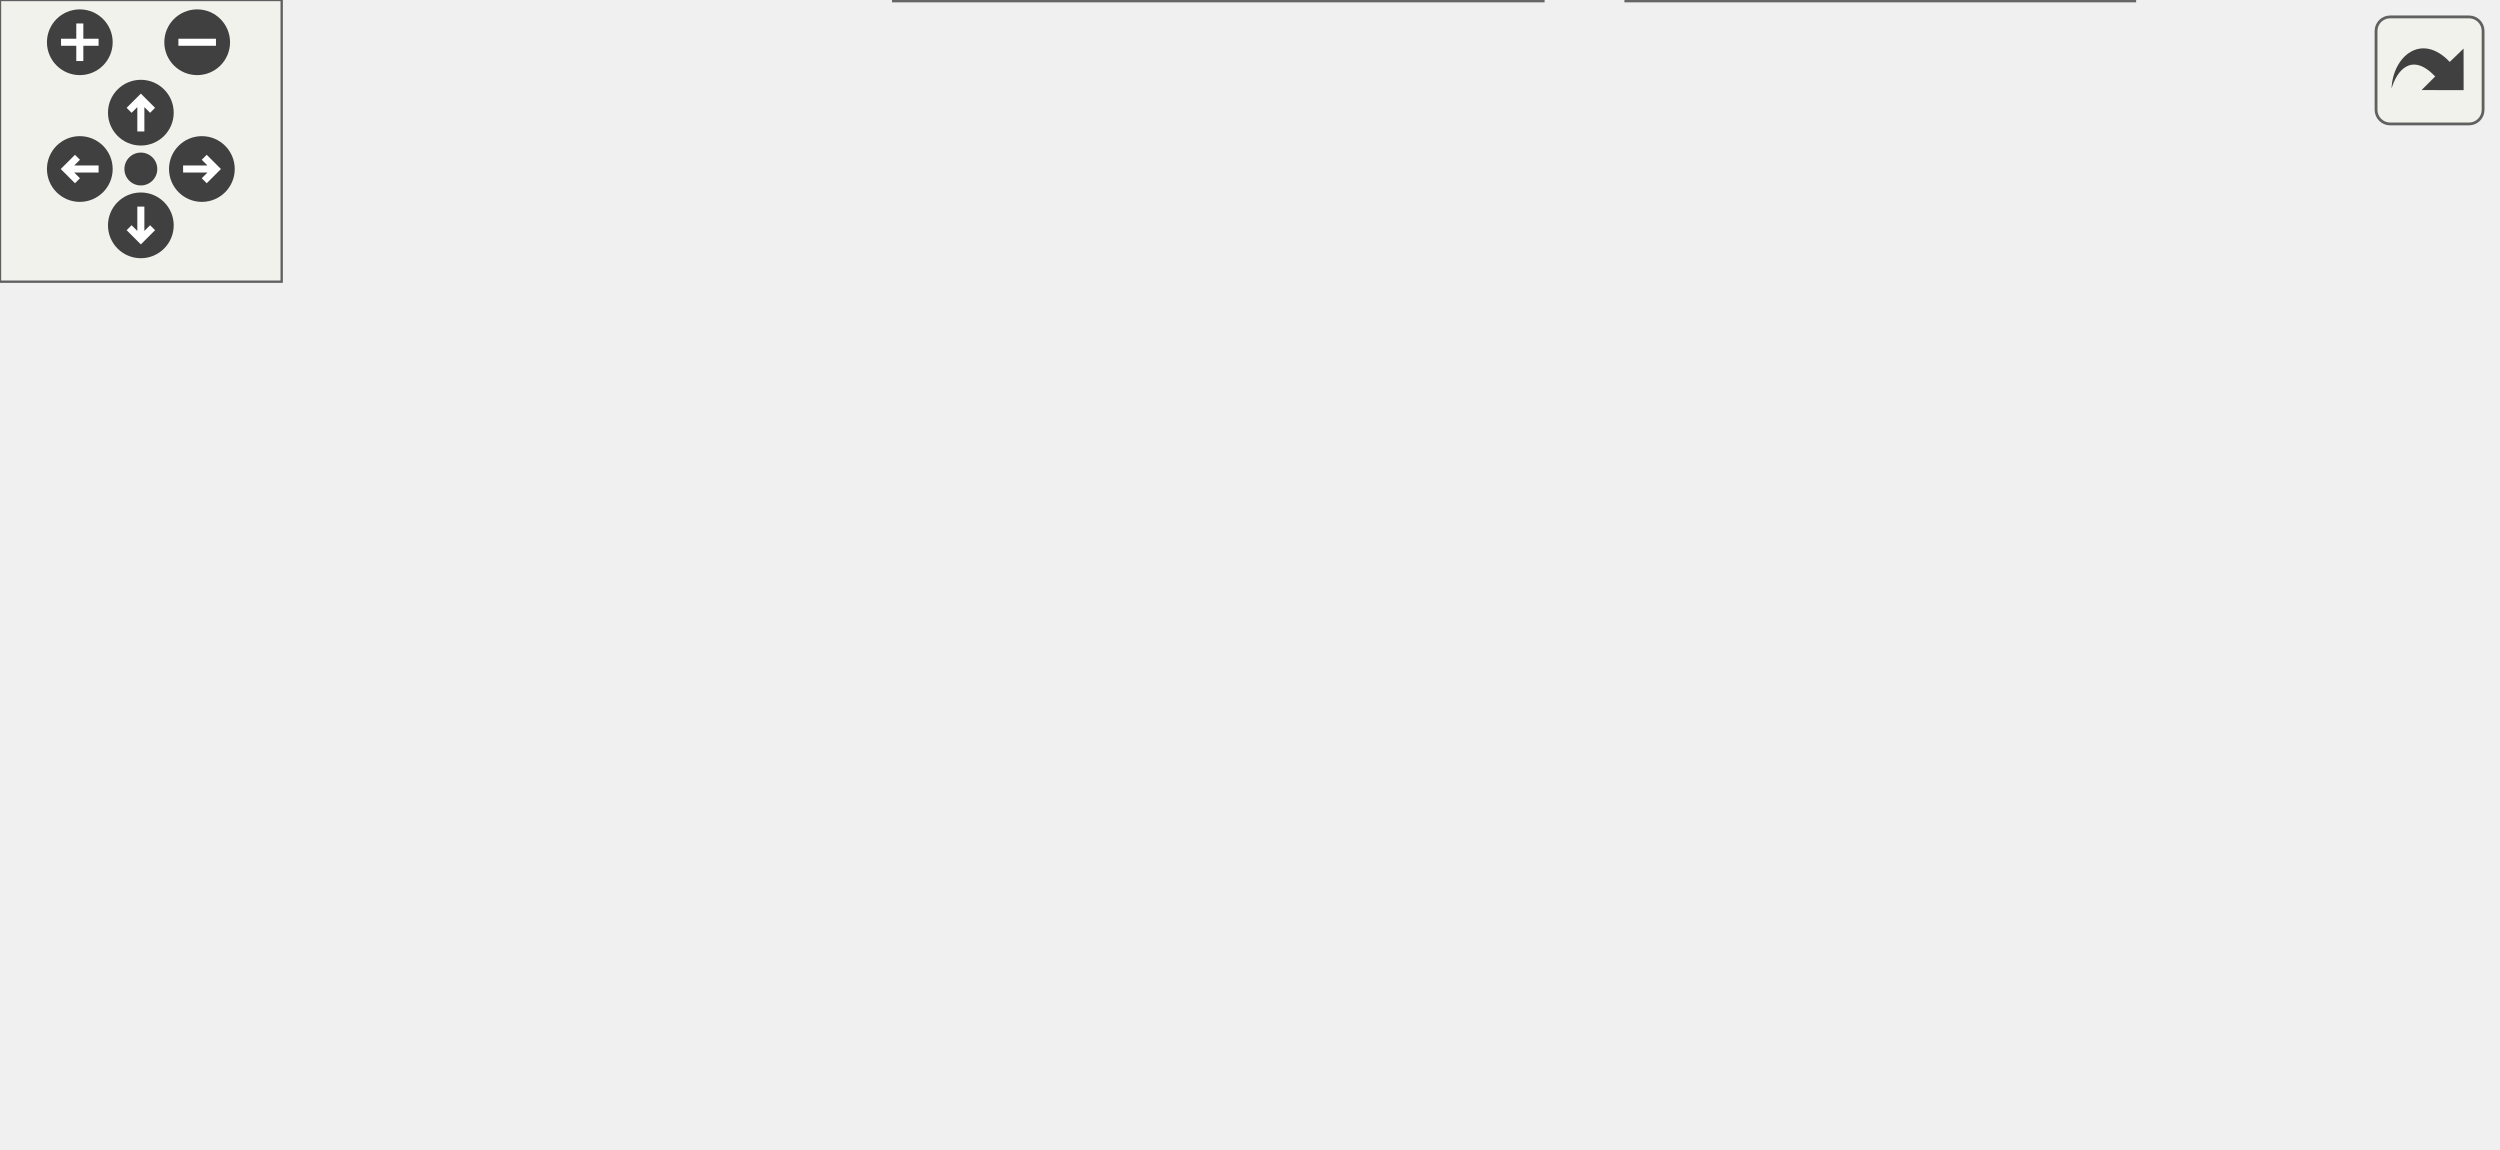
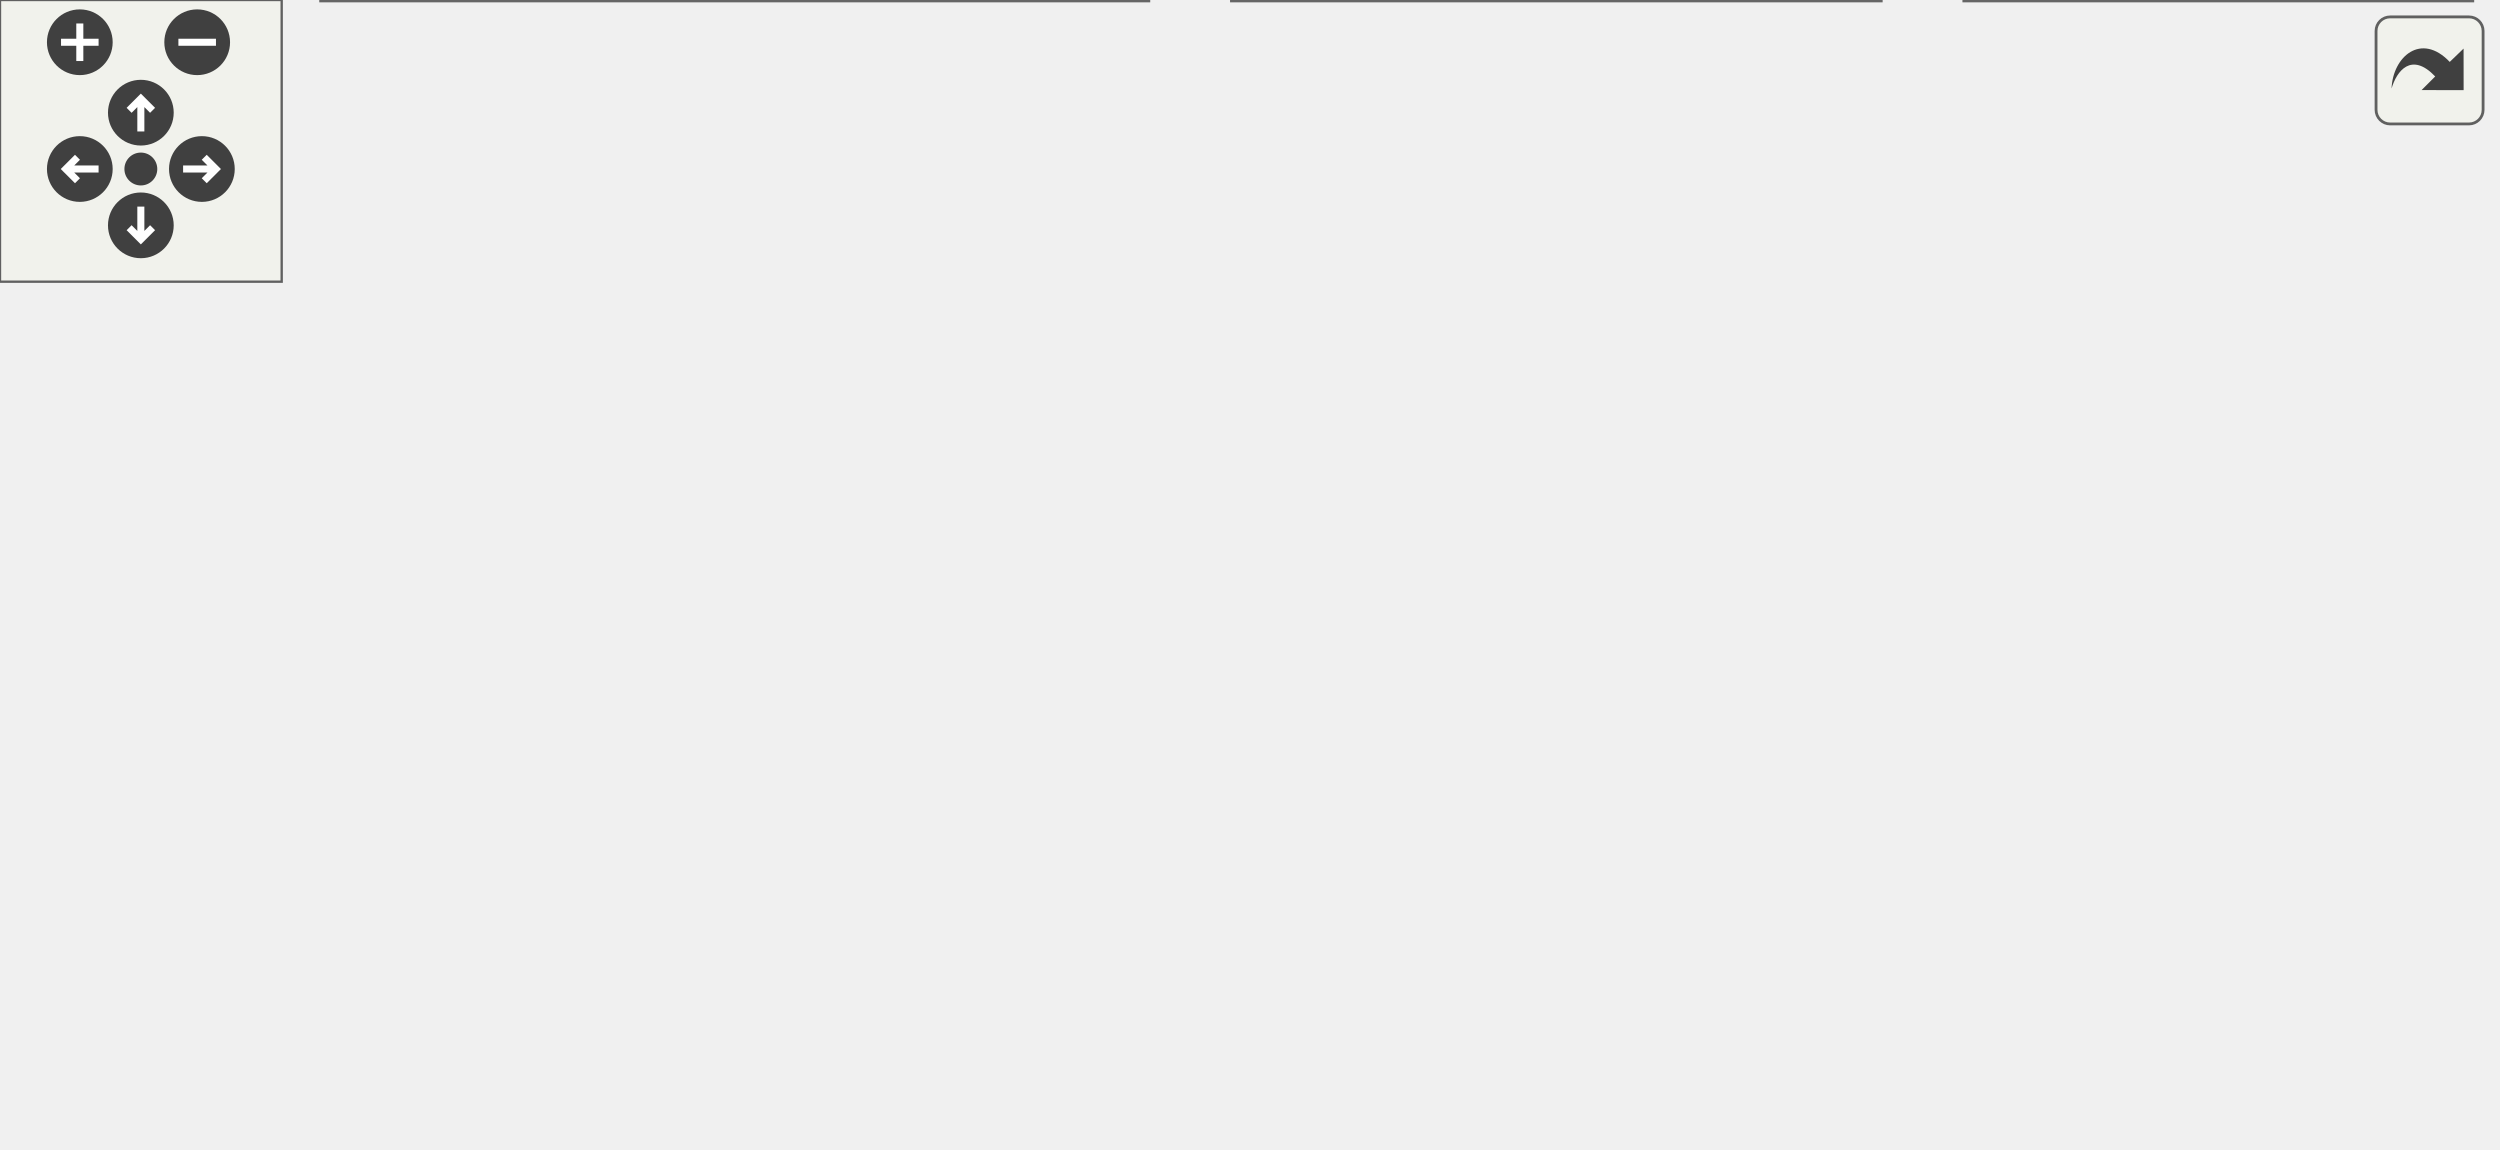
<svg xmlns="http://www.w3.org/2000/svg" xmlns:xlink="http://www.w3.org/1999/xlink" id="main" version="1.1" xml:space="preserve">
  <style type="text/css">
.edge:hover path { stroke: red; }
.edge:hover polygon { stroke: red; fill: red; }
</style>
  <defs>
    <circle id="rim" cx="0" cy="0" r="7" />
    <circle id="rim2" cx="0" cy="0" r="3.5" />
    <g id="zoomPlus">
      <use xlink:href="#rim" fill="#404040">
        <set attributeName="fill" to="#808080" begin="zoomplus.mouseover" end="zoomplus.mouseout" />
      </use>
      <path d="M-4,0h8M0,-4v8" fill="none" stroke="white" stroke-width="1.5" pointer-events="none" />
    </g>
    <g id="zoomMin">
      <use xlink:href="#rim" fill="#404040">
        <set attributeName="fill" to="#808080" begin="zoomminus.mouseover" end="zoomminus.mouseout" />
      </use>
      <path d="M-4,0h8" fill="none" stroke="white" stroke-width="1.5" pointer-events="none" />
    </g>
    <g id="dirArrow">
      <path fill="none" stroke="white" stroke-width="1.5" d="M0,-3.0v7 M-2.5,-0.5L0,-3.0L2.5,-0.5" />
    </g>
    <g id="resetDef">
      <use xlink:href="#rim2" fill="#404040">
        <set attributeName="fill" to="#808080" begin="reset.mouseover" end="reset.mouseout" />
      </use>
    </g>
  </defs>
  <svg id="graph" class="graph">
    <g id="viewport">
      <g id="node1" class="node">
        <g id="a_node1">
          <a xlink:title="This file declares the class Image.">
            <polygon fill="#999999" stroke="#666666" points="313.5,-184 217.5,-184 217.5,-165 313.5,-165 313.5,-184" />
            <text text-anchor="middle" x="265.5" y="-172" font-family="Helvetica,sans-Serif" font-size="10.00">src/SvgBitmap.h</text>
          </a>
        </g>
      </g>
      <g id="node2" class="node">
        <g id="a_node2">
          <a xlink:href="Image_8cpp.html" target="_top" xlink:title="This file declares the class Image.">
            <polygon fill="white" stroke="#666666" points="85,-129 0,-129 0,-110 85,-110 85,-129" />
            <text text-anchor="middle" x="42.5" y="-117" font-family="Helvetica,sans-Serif" font-size="10.00">src/Image.cpp</text>
          </a>
        </g>
      </g>
      <g id="edge1" class="edge">
        <path fill="none" stroke="#63b8ff" d="M219.75,-162.63C177.98,-152.7 117.05,-138.22 78.61,-129.08" />
        <polygon fill="#63b8ff" stroke="#63b8ff" points="219.13,-166.08 229.67,-164.98 220.75,-159.27 219.13,-166.08" />
      </g>
      <g id="node3" class="node">
        <g id="a_node3">
          <a xlink:href="StatusBar_8cpp.html" target="_top" xlink:title="This file defines the contents of the class StatusBar that represents wxMaxima's status bar.">
            <polygon fill="white" stroke="#666666" points="204,-129 103,-129 103,-110 204,-110 204,-129" />
            <text text-anchor="middle" x="153.5" y="-117" font-family="Helvetica,sans-Serif" font-size="10.00">src/StatusBar.cpp</text>
          </a>
        </g>
      </g>
      <g id="edge2" class="edge">
        <path fill="none" stroke="#63b8ff" d="M238.31,-160.63C217.68,-150.87 189.88,-137.71 171.82,-129.17" />
        <polygon fill="#63b8ff" stroke="#63b8ff" points="236.97,-163.87 247.51,-164.98 239.96,-157.54 236.97,-163.87" />
      </g>
      <g id="node4" class="node">
        <g id="a_node4">
          <a xlink:href="SvgPanel_8h.html" target="_top" xlink:title="This file declares all the wizards the draw sidepane needs.">
            <polygon fill="white" stroke="#666666" points="309,-129 222,-129 222,-110 309,-110 309,-129" />
            <text text-anchor="middle" x="265.5" y="-117" font-family="Helvetica,sans-Serif" font-size="10.00">src/SvgPanel.h</text>
          </a>
        </g>
      </g>
      <g id="edge3" class="edge">
        <path fill="none" stroke="#63b8ff" d="M265.5,-154.66C265.5,-145.93 265.5,-135.99 265.5,-129.09" />
        <polygon fill="#63b8ff" stroke="#63b8ff" points="262,-154.75 265.5,-164.75 269,-154.75 262,-154.75" />
      </g>
-       <g id="node9" class="node">
-         <g id="a_node9">
+       <g id="node10" class="node">
+         <g id="a_node10">
          <a xlink:href="ToolBar_8cpp.html" target="_top" xlink:title="This file defines the class ToolBar that represents wxMaxima's main tool bar.">
            <polygon fill="white" stroke="#666666" points="416,-129 327,-129 327,-110 416,-110 416,-129" />
            <text text-anchor="middle" x="371.5" y="-117" font-family="Helvetica,sans-Serif" font-size="10.00">src/ToolBar.cpp</text>
          </a>
        </g>
      </g>
-       <g id="edge8" class="edge">
+       <g id="edge9" class="edge">
        <path fill="none" stroke="#63b8ff" d="M291.5,-160.5C311,-150.75 337.15,-137.68 354.16,-129.17" />
        <polygon fill="#63b8ff" stroke="#63b8ff" points="289.91,-157.38 282.53,-164.98 293.04,-163.64 289.91,-157.38" />
      </g>
-       <g id="node10" class="node">
-         <g id="a_node10">
+       <g id="node11" class="node">
+         <g id="a_node11">
          <a xlink:href="Cell_8cpp.html" target="_top" xlink:title="Core layout and rendering logic for worksheet cells.">
            <polygon fill="white" stroke="#666666" points="531.5,-129 433.5,-129 433.5,-110 531.5,-110 531.5,-129" />
            <text text-anchor="middle" x="482.5" y="-117" font-family="Helvetica,sans-Serif" font-size="10.00">src/cells/Cell.cpp</text>
          </a>
        </g>
      </g>
-       <g id="edge9" class="edge">
+       <g id="edge10" class="edge">
        <path fill="none" stroke="#63b8ff" d="M310.27,-162.56C350.92,-152.64 410.03,-138.2 447.36,-129.08" />
        <polygon fill="#63b8ff" stroke="#63b8ff" points="309.25,-159.21 300.36,-164.98 310.91,-166.01 309.25,-159.21" />
      </g>
      <g id="node5" class="node">
        <g id="a_node5">
          <a xlink:href="SvgPanel_8cpp.html" target="_top" xlink:title="This file contains code to create a wxPanel containing image data.">
-             <polygon fill="white" stroke="#666666" points="248.5,-74 150.5,-74 150.5,-55 248.5,-55 248.5,-74" />
-             <text text-anchor="middle" x="199.5" y="-62" font-family="Helvetica,sans-Serif" font-size="10.00">src/SvgPanel.cpp</text>
+             <polygon fill="white" stroke="#666666" points="249.5,-74 151.5,-74 151.5,-55 249.5,-55 249.5,-74" />
+             <text text-anchor="middle" x="200.5" y="-62" font-family="Helvetica,sans-Serif" font-size="10.00">src/SvgPanel.cpp</text>
          </a>
        </g>
      </g>
      <g id="edge4" class="edge">
-         <path fill="none" stroke="#63b8ff" d="M246.95,-103.6C235.12,-94.11 220.21,-82.13 210.3,-74.17" />
-         <polygon fill="#63b8ff" stroke="#63b8ff" points="244.91,-106.45 254.9,-109.98 249.29,-100.99 244.91,-106.45" />
+         <path fill="none" stroke="#63b8ff" d="M247.23,-103.6C235.58,-94.11 220.9,-82.13 211.13,-74.17" />
+         <polygon fill="#63b8ff" stroke="#63b8ff" points="245.09,-106.38 255.06,-109.98 249.52,-100.95 245.09,-106.38" />
      </g>
      <g id="node6" class="node">
        <g id="a_node6">
          <a xlink:href="DrawWiz_8h.html" target="_top" xlink:title="This file declares all the wizards the draw sidepane needs.">
-             <polygon fill="white" stroke="#666666" points="394,-74 267,-74 267,-55 394,-55 394,-74" />
-             <text text-anchor="middle" x="330.5" y="-62" font-family="Helvetica,sans-Serif" font-size="10.00">src/wizards/DrawWiz.h</text>
+             <polygon fill="white" stroke="#666666" points="395,-74 268,-74 268,-55 395,-55 395,-74" />
+             <text text-anchor="middle" x="331.5" y="-62" font-family="Helvetica,sans-Serif" font-size="10.00">src/wizards/DrawWiz.h</text>
          </a>
        </g>
      </g>
      <g id="edge5" class="edge">
-         <path fill="none" stroke="#63b8ff" d="M283.77,-103.6C295.42,-94.11 310.1,-82.13 319.87,-74.17" />
-         <polygon fill="#63b8ff" stroke="#63b8ff" points="281.48,-100.95 275.94,-109.98 285.91,-106.38 281.48,-100.95" />
+         <path fill="none" stroke="#63b8ff" d="M284.05,-103.6C295.88,-94.11 310.79,-82.13 320.7,-74.17" />
+         <polygon fill="#63b8ff" stroke="#63b8ff" points="281.71,-100.99 276.1,-109.98 286.09,-106.45 281.71,-100.99" />
      </g>
      <g id="node7" class="node">
        <g id="a_node7">
-           <a xlink:href="DrawWiz_8cpp.html" target="_top" xlink:title="This file contains all the wizards the draw sidepane needs.">
-             <polygon fill="white" stroke="#666666" points="328.5,-19 190.5,-19 190.5,0 328.5,0 328.5,-19" />
-             <text text-anchor="middle" x="259.5" y="-7" font-family="Helvetica,sans-Serif" font-size="10.00">src/wizards/DrawWiz.cpp</text>
+           <a xlink:href="MaximaCommandMenus_8cpp.html" target="_top" xlink:title="Implementation of the menu-command handlers extracted from wxMaxima - see MaximaCommandMenus....">
+             <polygon fill="white" stroke="#666666" points="244.5,-19 68.5,-19 68.5,0 244.5,0 244.5,-19" />
+             <text text-anchor="middle" x="156.5" y="-7" font-family="Helvetica,sans-Serif" font-size="10.00">src/MaximaCommandMenus.cpp</text>
          </a>
        </g>
      </g>
      <g id="edge6" class="edge">
-         <path fill="none" stroke="#63b8ff" d="M310.91,-48.88C298.13,-39.34 281.89,-27.21 271.11,-19.17" />
-         <polygon fill="#63b8ff" stroke="#63b8ff" points="308.99,-51.81 319.09,-54.98 313.17,-46.2 308.99,-51.81" />
+         <path fill="none" stroke="#63b8ff" d="M293.71,-52.06C261,-42.15 214.43,-28.04 184.84,-19.08" />
+         <polygon fill="#63b8ff" stroke="#63b8ff" points="292.8,-55.44 303.38,-54.98 294.83,-48.74 292.8,-55.44" />
      </g>
      <g id="node8" class="node">
        <g id="a_node8">
+           <a xlink:href="DrawWiz_8cpp.html" target="_top" xlink:title="This file contains all the wizards the draw sidepane needs.">
+             <polygon fill="white" stroke="#666666" points="400.5,-19 262.5,-19 262.5,0 400.5,0 400.5,-19" />
+             <text text-anchor="middle" x="331.5" y="-7" font-family="Helvetica,sans-Serif" font-size="10.00">src/wizards/DrawWiz.cpp</text>
+           </a>
+         </g>
+       </g>
+       <g id="edge7" class="edge">
+         <path fill="none" stroke="#63b8ff" d="M331.5,-44.66C331.5,-35.93 331.5,-25.99 331.5,-19.09" />
+         <polygon fill="#63b8ff" stroke="#63b8ff" points="328,-44.75 331.5,-54.75 335,-44.75 328,-44.75" />
+       </g>
+       <g id="node9" class="node">
+         <g id="a_node9">
          <a xlink:href="wxMaxima_8cpp.html" target="_top" xlink:title="This file defines the contents of the class wxMaxima that contains most of the program's logic.">
-             <polygon fill="white" stroke="#666666" points="454.5,-19 346.5,-19 346.5,0 454.5,0 454.5,-19" />
-             <text text-anchor="middle" x="400.5" y="-7" font-family="Helvetica,sans-Serif" font-size="10.00">src/wxMaxima.cpp</text>
-           </a>
-         </g>
-       </g>
-       <g id="edge7" class="edge">
-         <path fill="none" stroke="#63b8ff" d="M349.81,-48.88C362.41,-39.34 378.43,-27.21 389.05,-19.17" />
-         <polygon fill="#63b8ff" stroke="#63b8ff" points="347.61,-46.16 341.75,-54.98 351.83,-51.74 347.61,-46.16" />
+             <polygon fill="white" stroke="#666666" points="526.5,-19 418.5,-19 418.5,0 526.5,0 526.5,-19" />
+             <text text-anchor="middle" x="472.5" y="-7" font-family="Helvetica,sans-Serif" font-size="10.00">src/wxMaxima.cpp</text>
+           </a>
+         </g>
+       </g>
+       <g id="edge8" class="edge">
+         <path fill="none" stroke="#63b8ff" d="M363.64,-51.42C389.79,-41.59 426.09,-27.95 449.43,-19.17" />
+         <polygon fill="#63b8ff" stroke="#63b8ff" points="362.28,-48.19 354.15,-54.98 364.75,-54.74 362.28,-48.19" />
      </g>
    </g>
  </svg>
  <g id="navigator" transform="translate(0 0)" fill="#404254">
    <rect fill="#f2f5e9" fill-opacity="0.5" stroke="#606060" stroke-width=".5" x="0" y="0" width="60" height="60" />
    <use id="zoomplus" xlink:href="#zoomPlus" x="17" y="9" />
    <use id="zoomminus" xlink:href="#zoomMin" x="42" y="9" />
    <use id="reset" xlink:href="#resetDef" x="30" y="36" />
    <g id="arrowUp" xlink:href="#dirArrow" transform="translate(30 24)">
      <use xlink:href="#rim" fill="#404040">
        <set attributeName="fill" to="#808080" begin="arrowUp.mouseover" end="arrowUp.mouseout" />
      </use>
      <path fill="none" stroke="white" stroke-width="1.5" d="M0,-3.0v7 M-2.5,-0.5L0,-3.0L2.5,-0.5" />
    </g>
    <g id="arrowRight" xlink:href="#dirArrow" transform="rotate(90) translate(36 -43)">
      <use xlink:href="#rim" fill="#404040">
        <set attributeName="fill" to="#808080" begin="arrowRight.mouseover" end="arrowRight.mouseout" />
      </use>
      <path fill="none" stroke="white" stroke-width="1.5" d="M0,-3.0v7 M-2.5,-0.5L0,-3.0L2.5,-0.5" />
    </g>
    <g id="arrowDown" xlink:href="#dirArrow" transform="rotate(180) translate(-30 -48)">
      <use xlink:href="#rim" fill="#404040">
        <set attributeName="fill" to="#808080" begin="arrowDown.mouseover" end="arrowDown.mouseout" />
      </use>
      <path fill="none" stroke="white" stroke-width="1.5" d="M0,-3.0v7 M-2.5,-0.5L0,-3.0L2.5,-0.5" />
    </g>
    <g id="arrowLeft" xlink:href="#dirArrow" transform="rotate(270) translate(-36 17)">
      <use xlink:href="#rim" fill="#404040">
        <set attributeName="fill" to="#808080" begin="arrowLeft.mouseover" end="arrowLeft.mouseout" />
      </use>
      <path fill="none" stroke="white" stroke-width="1.5" d="M0,-3.0v7 M-2.5,-0.5L0,-3.0L2.5,-0.5" />
    </g>
  </g>
  <svg viewBox="0 0 15 15" width="100%" height="30px" preserveAspectRatio="xMaxYMin meet">
    <g id="arrow_out" transform="scale(0.3 0.3)">
      <a xlink:href="SvgBitmap_8h__dep__incl_org.svg" target="_base">
        <rect id="button" ry="5" rx="5" y="6" x="6" height="38" width="38" fill="#f2f5e9" fill-opacity="0.5" stroke="#606060" stroke-width="1.0" />
        <path id="arrow" d="M 11.5,31.437 C 11.94,20.098 22.043,11.323 32.159,21.979 L 37.069,17.246 C 37.069,17.246 37.088,32 37.088,32 L 22.16,31.978 C 22.16,31.978 26.998,27.14 26.998,27.14 C 18.529,18.264 13.292,25.23 11.5,31.437 z" style="fill:#404040;" />
      </a>
    </g>
  </svg>
</svg>
